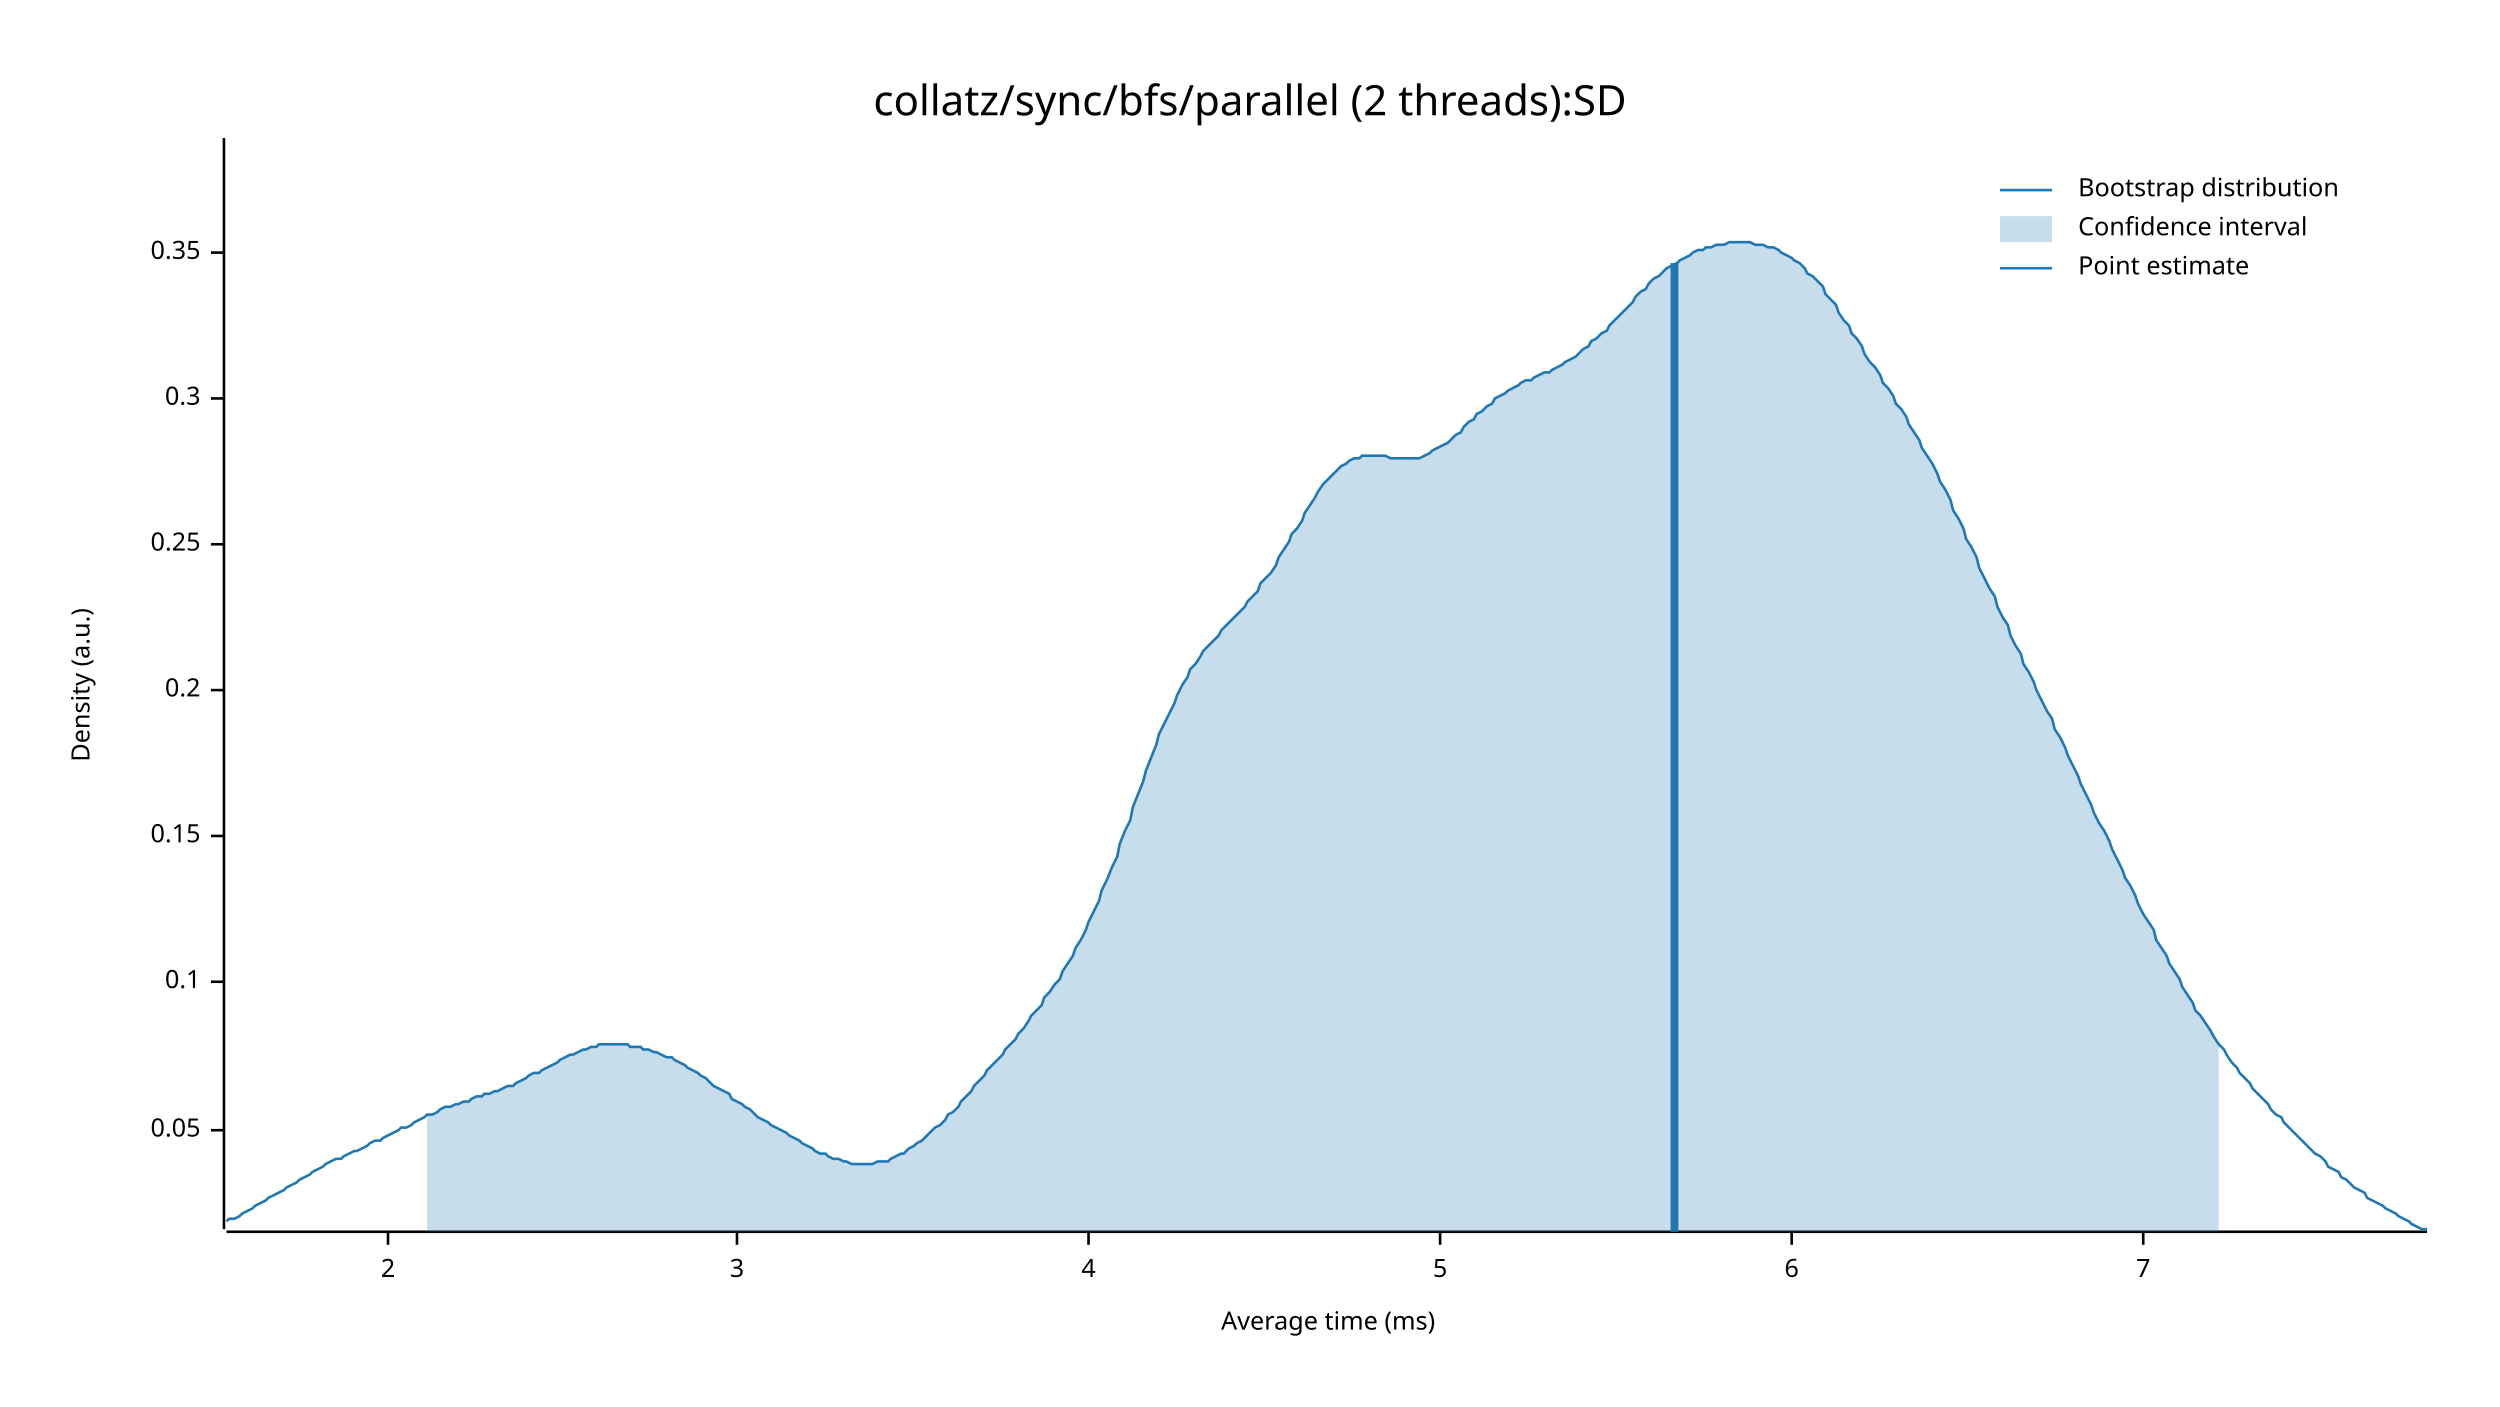
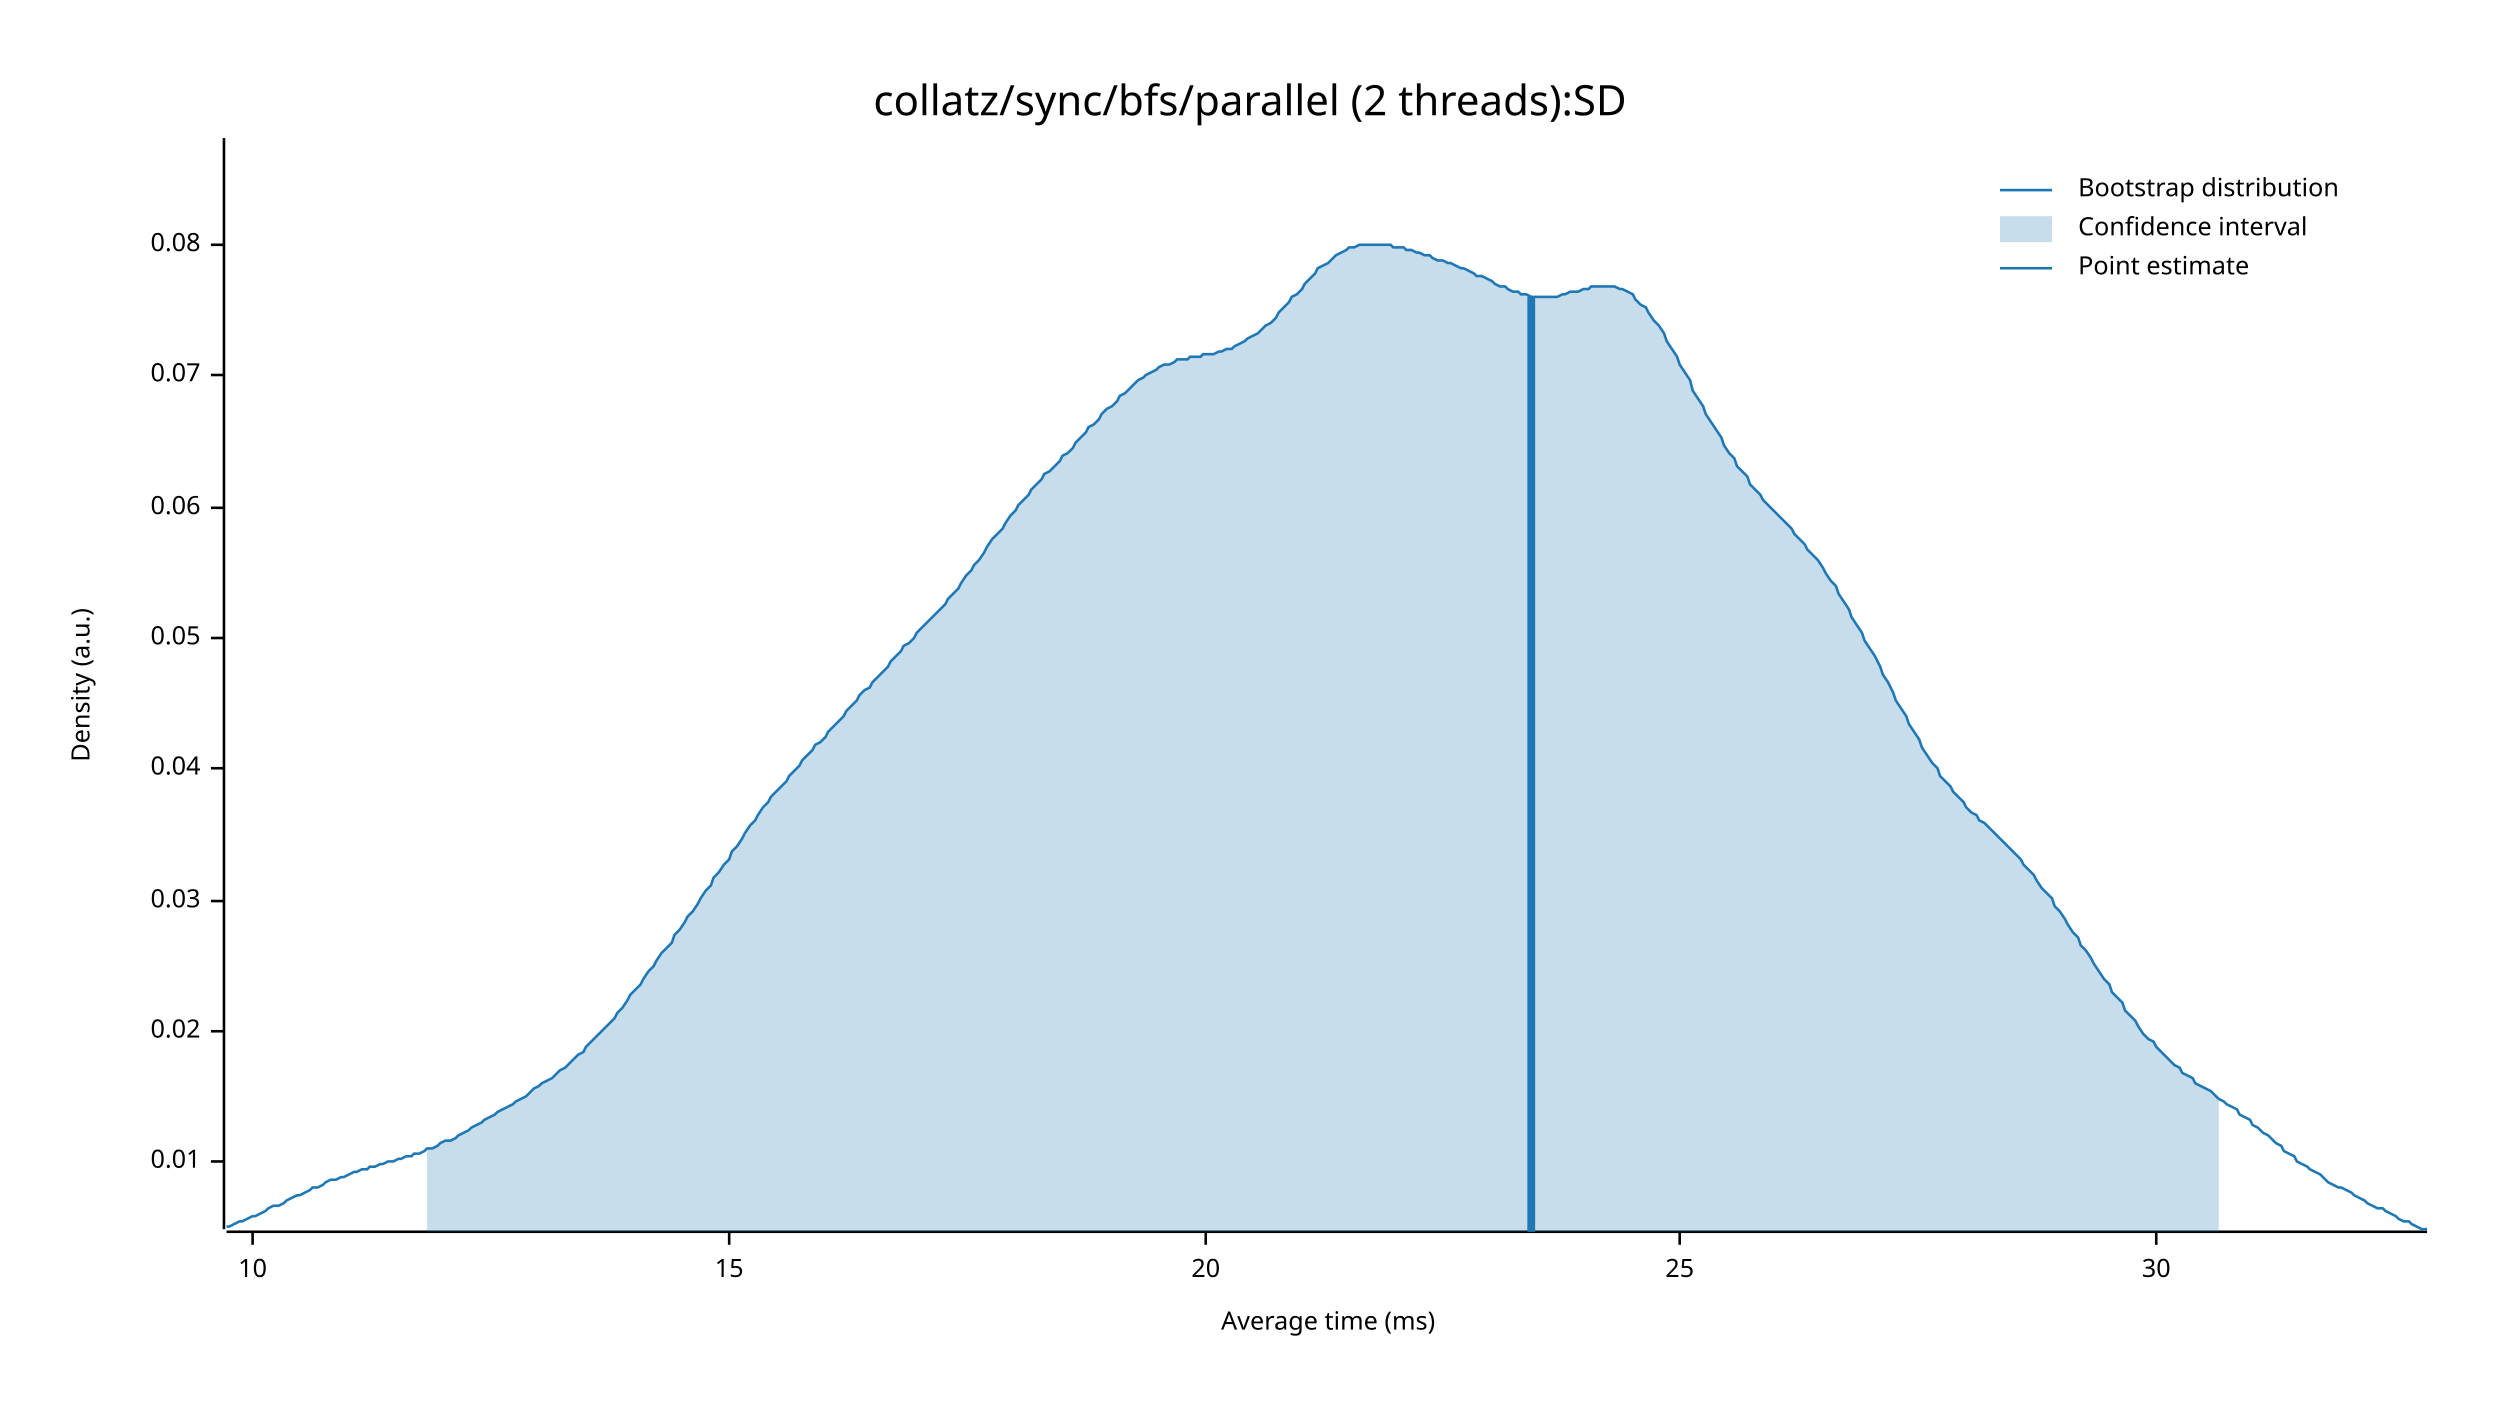
<svg xmlns="http://www.w3.org/2000/svg" width="960" height="540" viewBox="0 0 960 540">
  <text x="480" y="32" dy="0.76em" text-anchor="middle" font-family="sans-serif" font-size="16.129" opacity="1" fill="#000000">
collatz/sync/bfs/parallel (2 threads):SD
</text>
  <text x="27" y="263" dy="0.76em" text-anchor="middle" font-family="sans-serif" font-size="9.677" opacity="1" fill="#000000" transform="rotate(270, 27, 263)">
Density (a.u.)
</text>
  <text x="510" y="513" dy="-0.5ex" text-anchor="middle" font-family="sans-serif" font-size="9.677" opacity="1" fill="#000000">
Average time (ms)
</text>
  <polyline fill="none" opacity="1" stroke="#000000" stroke-width="1" points="86,53 86,472 " />
-   <text x="77" y="434" dy="0.5ex" text-anchor="end" font-family="sans-serif" font-size="9.677" opacity="1" fill="#000000">
+   <text x="77" y="446" dy="0.5ex" text-anchor="end" font-family="sans-serif" font-size="9.677" opacity="1" fill="#000000">
+ 0.01
+ </text>
+   <polyline fill="none" opacity="1" stroke="#000000" stroke-width="1" points="81,446 86,446 " />
+   <text x="77" y="396" dy="0.5ex" text-anchor="end" font-family="sans-serif" font-size="9.677" opacity="1" fill="#000000">
+ 0.02
+ </text>
+   <polyline fill="none" opacity="1" stroke="#000000" stroke-width="1" points="81,396 86,396 " />
+   <text x="77" y="346" dy="0.5ex" text-anchor="end" font-family="sans-serif" font-size="9.677" opacity="1" fill="#000000">
+ 0.03
+ </text>
+   <polyline fill="none" opacity="1" stroke="#000000" stroke-width="1" points="81,346 86,346 " />
+   <text x="77" y="295" dy="0.5ex" text-anchor="end" font-family="sans-serif" font-size="9.677" opacity="1" fill="#000000">
+ 0.04
+ </text>
+   <polyline fill="none" opacity="1" stroke="#000000" stroke-width="1" points="81,295 86,295 " />
+   <text x="77" y="245" dy="0.5ex" text-anchor="end" font-family="sans-serif" font-size="9.677" opacity="1" fill="#000000">
0.05
</text>
-   <polyline fill="none" opacity="1" stroke="#000000" stroke-width="1" points="81,434 86,434 " />
-   <text x="77" y="377" dy="0.5ex" text-anchor="end" font-family="sans-serif" font-size="9.677" opacity="1" fill="#000000">
- 0.1
+   <polyline fill="none" opacity="1" stroke="#000000" stroke-width="1" points="81,245 86,245 " />
+   <text x="77" y="195" dy="0.5ex" text-anchor="end" font-family="sans-serif" font-size="9.677" opacity="1" fill="#000000">
+ 0.06
</text>
-   <polyline fill="none" opacity="1" stroke="#000000" stroke-width="1" points="81,377 86,377 " />
-   <text x="77" y="321" dy="0.5ex" text-anchor="end" font-family="sans-serif" font-size="9.677" opacity="1" fill="#000000">
- 0.15
+   <polyline fill="none" opacity="1" stroke="#000000" stroke-width="1" points="81,195 86,195 " />
+   <text x="77" y="144" dy="0.5ex" text-anchor="end" font-family="sans-serif" font-size="9.677" opacity="1" fill="#000000">
+ 0.07
</text>
-   <polyline fill="none" opacity="1" stroke="#000000" stroke-width="1" points="81,321 86,321 " />
-   <text x="77" y="265" dy="0.5ex" text-anchor="end" font-family="sans-serif" font-size="9.677" opacity="1" fill="#000000">
- 0.2
+   <polyline fill="none" opacity="1" stroke="#000000" stroke-width="1" points="81,144 86,144 " />
+   <text x="77" y="94" dy="0.5ex" text-anchor="end" font-family="sans-serif" font-size="9.677" opacity="1" fill="#000000">
+ 0.08
</text>
-   <polyline fill="none" opacity="1" stroke="#000000" stroke-width="1" points="81,265 86,265 " />
-   <text x="77" y="209" dy="0.5ex" text-anchor="end" font-family="sans-serif" font-size="9.677" opacity="1" fill="#000000">
- 0.25
+   <polyline fill="none" opacity="1" stroke="#000000" stroke-width="1" points="81,94 86,94 " />
+   <polyline fill="none" opacity="1" stroke="#000000" stroke-width="1" points="87,473 932,473 " />
+   <text x="97" y="483" dy="0.76em" text-anchor="middle" font-family="sans-serif" font-size="9.677" opacity="1" fill="#000000">
+ 10
</text>
-   <polyline fill="none" opacity="1" stroke="#000000" stroke-width="1" points="81,209 86,209 " />
-   <text x="77" y="153" dy="0.5ex" text-anchor="end" font-family="sans-serif" font-size="9.677" opacity="1" fill="#000000">
- 0.3
+   <polyline fill="none" opacity="1" stroke="#000000" stroke-width="1" points="97,473 97,478 " />
+   <text x="280" y="483" dy="0.76em" text-anchor="middle" font-family="sans-serif" font-size="9.677" opacity="1" fill="#000000">
+ 15
</text>
-   <polyline fill="none" opacity="1" stroke="#000000" stroke-width="1" points="81,153 86,153 " />
-   <text x="77" y="97" dy="0.5ex" text-anchor="end" font-family="sans-serif" font-size="9.677" opacity="1" fill="#000000">
- 0.35
+   <polyline fill="none" opacity="1" stroke="#000000" stroke-width="1" points="280,473 280,478 " />
+   <text x="463" y="483" dy="0.76em" text-anchor="middle" font-family="sans-serif" font-size="9.677" opacity="1" fill="#000000">
+ 20
</text>
-   <polyline fill="none" opacity="1" stroke="#000000" stroke-width="1" points="81,97 86,97 " />
-   <polyline fill="none" opacity="1" stroke="#000000" stroke-width="1" points="87,473 932,473 " />
-   <text x="149" y="483" dy="0.76em" text-anchor="middle" font-family="sans-serif" font-size="9.677" opacity="1" fill="#000000">
- 2
+   <polyline fill="none" opacity="1" stroke="#000000" stroke-width="1" points="463,473 463,478 " />
+   <text x="645" y="483" dy="0.76em" text-anchor="middle" font-family="sans-serif" font-size="9.677" opacity="1" fill="#000000">
+ 25
</text>
-   <polyline fill="none" opacity="1" stroke="#000000" stroke-width="1" points="149,473 149,478 " />
-   <text x="283" y="483" dy="0.76em" text-anchor="middle" font-family="sans-serif" font-size="9.677" opacity="1" fill="#000000">
- 3
+   <polyline fill="none" opacity="1" stroke="#000000" stroke-width="1" points="645,473 645,478 " />
+   <text x="828" y="483" dy="0.76em" text-anchor="middle" font-family="sans-serif" font-size="9.677" opacity="1" fill="#000000">
+ 30
</text>
-   <polyline fill="none" opacity="1" stroke="#000000" stroke-width="1" points="283,473 283,478 " />
-   <text x="418" y="483" dy="0.76em" text-anchor="middle" font-family="sans-serif" font-size="9.677" opacity="1" fill="#000000">
- 4
- </text>
-   <polyline fill="none" opacity="1" stroke="#000000" stroke-width="1" points="418,473 418,478 " />
-   <text x="553" y="483" dy="0.76em" text-anchor="middle" font-family="sans-serif" font-size="9.677" opacity="1" fill="#000000">
- 5
- </text>
-   <polyline fill="none" opacity="1" stroke="#000000" stroke-width="1" points="553,473 553,478 " />
-   <text x="688" y="483" dy="0.76em" text-anchor="middle" font-family="sans-serif" font-size="9.677" opacity="1" fill="#000000">
- 6
- </text>
-   <polyline fill="none" opacity="1" stroke="#000000" stroke-width="1" points="688,473 688,478 " />
-   <text x="823" y="483" dy="0.76em" text-anchor="middle" font-family="sans-serif" font-size="9.677" opacity="1" fill="#000000">
- 7
- </text>
-   <polyline fill="none" opacity="1" stroke="#000000" stroke-width="1" points="823,473 823,478 " />
-   <polyline fill="none" opacity="1" stroke="#1F78B4" stroke-width="1" points="87,469 88,468 90,468 92,467 93,466 95,465 97,464 98,463 100,462 102,461 103,460 105,459 107,458 109,457 110,456 112,455 114,454 115,453 117,452 119,451 120,450 122,449 124,448 125,447 127,446 129,445 131,445 132,444 134,443 136,442 137,442 139,441 141,440 142,439 144,438 146,438 147,437 149,436 151,435 153,434 154,433 156,433 158,432 159,431 161,430 163,429 164,428 166,428 168,427 169,426 171,425 173,425 175,424 176,424 178,423 180,423 181,422 183,421 185,421 186,420 188,420 190,419 191,419 193,418 195,417 197,417 198,416 200,415 202,414 203,413 205,412 207,412 208,411 210,410 212,409 214,408 215,407 217,406 219,405 220,405 222,404 224,403 225,403 227,402 229,402 230,401 232,401 234,401 236,401 237,401 239,401 241,401 242,402 244,402 246,402 247,403 249,403 251,404 252,404 254,405 256,406 258,406 259,407 261,408 263,409 264,410 266,411 268,412 269,413 271,414 273,416 274,417 276,418 278,419 280,420 281,422 283,423 285,424 286,425 288,426 290,428 291,429 293,430 295,431 296,432 298,433 300,434 302,435 303,436 305,437 307,438 308,439 310,440 312,441 313,442 315,443 317,443 318,444 320,445 322,445 324,446 325,446 327,447 329,447 330,447 332,447 334,447 335,447 337,446 339,446 341,446 342,445 344,444 346,443 347,443 349,441 351,440 352,439 354,438 356,436 357,435 359,433 361,432 363,430 364,428 366,427 368,425 369,423 371,421 373,419 374,417 376,415 378,413 379,411 381,409 383,407 385,405 386,403 388,401 390,399 391,397 393,395 395,392 396,390 398,388 400,386 401,383 403,381 405,378 407,376 408,373 410,370 412,367 413,364 415,361 417,357 418,354 420,350 422,346 423,342 425,338 427,333 429,329 430,324 432,319 434,315 435,310 437,305 439,300 440,296 442,291 444,286 445,282 447,278 449,274 451,270 452,267 454,263 456,260 457,257 459,255 461,252 462,250 464,248 466,246 468,244 469,242 471,240 473,238 474,237 476,235 478,233 479,231 481,229 483,227 484,224 486,222 488,220 490,217 491,214 493,211 495,208 496,205 498,203 500,200 501,197 503,194 505,191 506,189 508,186 510,184 512,182 513,181 515,179 517,178 518,177 520,176 522,176 523,175 525,175 527,175 528,175 530,175 532,175 534,176 535,176 537,176 539,176 540,176 542,176 544,176 545,176 547,175 549,174 550,173 552,172 554,171 556,170 557,169 559,167 561,166 562,164 564,162 566,161 567,159 569,158 571,156 573,155 574,153 576,152 578,151 579,150 581,149 583,148 584,147 586,146 588,146 589,145 591,144 593,143 595,143 596,142 598,141 600,140 601,139 603,138 605,137 606,136 608,134 610,133 611,131 613,130 615,128 617,127 618,125 620,123 622,121 623,120 625,118 627,116 628,114 630,112 632,111 633,109 635,107 637,106 639,104 640,103 642,102 644,101 645,100 647,99 649,98 650,97 652,96 654,96 655,95 657,95 659,94 661,94 662,94 664,93 666,93 667,93 669,93 671,93 672,93 674,94 676,94 677,94 679,95 681,95 683,96 684,97 686,98 688,99 689,100 691,101 693,103 694,105 696,106 698,108 700,110 701,113 703,115 705,117 706,120 708,123 710,125 711,128 713,130 715,133 716,136 718,139 720,141 722,144 723,147 725,149 727,152 728,155 730,157 732,160 733,163 735,166 737,169 738,172 740,175 742,178 744,182 745,185 747,188 749,192 750,196 752,199 754,203 755,207 757,210 759,214 760,218 762,222 764,226 766,229 767,233 769,237 771,240 772,244 774,248 776,251 777,255 779,258 781,262 782,265 784,269 786,273 788,276 789,280 791,283 793,287 794,290 796,294 798,298 799,301 801,305 803,309 804,312 806,316 808,319 810,323 811,326 813,330 815,334 816,337 818,340 820,344 821,347 823,351 825,354 827,357 828,361 830,364 832,367 833,370 835,373 837,376 838,379 840,382 842,385 843,388 845,390 847,393 849,396 850,398 852,401 854,403 855,405 857,408 859,410 860,412 862,414 864,416 865,418 867,420 869,422 871,424 872,426 874,428 876,429 877,431 879,433 881,435 882,436 884,438 886,440 887,441 889,443 891,444 893,446 894,448 896,449 898,450 899,452 901,453 903,455 904,456 906,457 908,458 909,460 911,461 913,462 915,463 916,464 918,465 920,466 921,467 923,468 925,469 926,470 928,471 930,472 932,472 " />
-   <polygon opacity="0.25" fill="#1F78B4" points="164,428 166,428 168,427 169,426 171,425 173,425 175,424 176,424 178,423 180,423 181,422 183,421 185,421 186,420 188,420 190,419 191,419 193,418 195,417 197,417 198,416 200,415 202,414 203,413 205,412 207,412 208,411 210,410 212,409 214,408 215,407 217,406 219,405 220,405 222,404 224,403 225,403 227,402 229,402 230,401 232,401 234,401 236,401 237,401 239,401 241,401 242,402 244,402 246,402 247,403 249,403 251,404 252,404 254,405 256,406 258,406 259,407 261,408 263,409 264,410 266,411 268,412 269,413 271,414 273,416 274,417 276,418 278,419 280,420 281,422 283,423 285,424 286,425 288,426 290,428 291,429 293,430 295,431 296,432 298,433 300,434 302,435 303,436 305,437 307,438 308,439 310,440 312,441 313,442 315,443 317,443 318,444 320,445 322,445 324,446 325,446 327,447 329,447 330,447 332,447 334,447 335,447 337,446 339,446 341,446 342,445 344,444 346,443 347,443 349,441 351,440 352,439 354,438 356,436 357,435 359,433 361,432 363,430 364,428 366,427 368,425 369,423 371,421 373,419 374,417 376,415 378,413 379,411 381,409 383,407 385,405 386,403 388,401 390,399 391,397 393,395 395,392 396,390 398,388 400,386 401,383 403,381 405,378 407,376 408,373 410,370 412,367 413,364 415,361 417,357 418,354 420,350 422,346 423,342 425,338 427,333 429,329 430,324 432,319 434,315 435,310 437,305 439,300 440,296 442,291 444,286 445,282 447,278 449,274 451,270 452,267 454,263 456,260 457,257 459,255 461,252 462,250 464,248 466,246 468,244 469,242 471,240 473,238 474,237 476,235 478,233 479,231 481,229 483,227 484,224 486,222 488,220 490,217 491,214 493,211 495,208 496,205 498,203 500,200 501,197 503,194 505,191 506,189 508,186 510,184 512,182 513,181 515,179 517,178 518,177 520,176 522,176 523,175 525,175 527,175 528,175 530,175 532,175 534,176 535,176 537,176 539,176 540,176 542,176 544,176 545,176 547,175 549,174 550,173 552,172 554,171 556,170 557,169 559,167 561,166 562,164 564,162 566,161 567,159 569,158 571,156 573,155 574,153 576,152 578,151 579,150 581,149 583,148 584,147 586,146 588,146 589,145 591,144 593,143 595,143 596,142 598,141 600,140 601,139 603,138 605,137 606,136 608,134 610,133 611,131 613,130 615,128 617,127 618,125 620,123 622,121 623,120 625,118 627,116 628,114 630,112 632,111 633,109 635,107 637,106 639,104 640,103 642,102 644,101 645,100 647,99 649,98 650,97 652,96 654,96 655,95 657,95 659,94 661,94 662,94 664,93 666,93 667,93 669,93 671,93 672,93 674,94 676,94 677,94 679,95 681,95 683,96 684,97 686,98 688,99 689,100 691,101 693,103 694,105 696,106 698,108 700,110 701,113 703,115 705,117 706,120 708,123 710,125 711,128 713,130 715,133 716,136 718,139 720,141 722,144 723,147 725,149 727,152 728,155 730,157 732,160 733,163 735,166 737,169 738,172 740,175 742,178 744,182 745,185 747,188 749,192 750,196 752,199 754,203 755,207 757,210 759,214 760,218 762,222 764,226 766,229 767,233 769,237 771,240 772,244 774,248 776,251 777,255 779,258 781,262 782,265 784,269 786,273 788,276 789,280 791,283 793,287 794,290 796,294 798,298 799,301 801,305 803,309 804,312 806,316 808,319 810,323 811,326 813,330 815,334 816,337 818,340 820,344 821,347 823,351 825,354 827,357 828,361 830,364 832,367 833,370 835,373 837,376 838,379 840,382 842,385 843,388 845,390 847,393 849,396 850,398 852,401 852,473 164,473 " />
-   <polyline fill="none" opacity="1" stroke="#1F78B4" stroke-width="3" points="643,473 643,101 " />
+   <polyline fill="none" opacity="1" stroke="#000000" stroke-width="1" points="828,473 828,478 " />
+   <polyline fill="none" opacity="1" stroke="#1F78B4" stroke-width="1" points="87,471 88,471 90,470 92,469 93,469 95,468 97,467 98,467 100,466 102,465 103,464 105,463 107,463 109,462 110,461 112,460 114,459 115,459 117,458 119,457 120,456 122,456 124,455 125,454 127,453 129,453 131,452 132,452 134,451 136,450 137,450 139,449 141,449 142,448 144,448 146,447 147,447 149,446 151,446 153,445 154,445 156,444 158,444 159,443 161,443 163,442 164,441 166,441 168,440 169,439 171,438 173,438 175,437 176,436 178,435 180,434 181,433 183,432 185,431 186,430 188,429 190,428 191,427 193,426 195,425 197,424 198,423 200,422 202,421 203,420 205,418 207,417 208,416 210,415 212,414 214,412 215,411 217,410 219,408 220,407 222,405 224,404 225,402 227,400 229,398 230,397 232,395 234,393 236,391 237,389 239,387 241,384 242,382 244,380 246,378 247,376 249,373 251,371 252,369 254,366 256,364 258,362 259,359 261,357 263,354 264,352 266,350 268,347 269,345 271,342 273,340 274,337 276,335 278,332 280,330 281,327 283,325 285,322 286,320 288,317 290,315 291,313 293,310 295,308 296,306 298,304 300,302 302,300 303,298 305,296 307,294 308,292 310,290 312,288 313,286 315,285 317,283 318,281 320,279 322,277 324,275 325,273 327,271 329,269 330,267 332,265 334,264 335,262 337,260 339,258 341,256 342,254 344,252 346,250 347,248 349,247 351,245 352,243 354,241 356,239 357,238 359,236 361,234 363,232 364,230 366,228 368,226 369,224 371,221 373,219 374,217 376,215 378,212 379,210 381,207 383,205 385,203 386,201 388,198 390,196 391,194 393,192 395,190 396,188 398,186 400,184 401,182 403,181 405,179 407,177 408,175 410,174 412,172 413,170 415,168 417,166 418,164 420,163 422,161 423,159 425,157 427,156 429,154 430,152 432,151 434,149 435,148 437,146 439,145 440,144 442,143 444,142 445,141 447,140 449,140 451,139 452,138 454,138 456,138 457,137 459,137 461,137 462,136 464,136 466,136 468,135 469,135 471,134 473,134 474,133 476,132 478,131 479,130 481,129 483,128 484,127 486,125 488,124 490,122 491,120 493,118 495,116 496,114 498,113 500,111 501,109 503,107 505,105 506,103 508,102 510,101 512,99 513,98 515,97 517,96 518,95 520,95 522,94 523,94 525,94 527,94 528,94 530,94 532,94 534,94 535,95 537,95 539,95 540,96 542,96 544,97 545,97 547,98 549,98 550,99 552,100 554,100 556,101 557,101 559,102 561,103 562,103 564,104 566,105 567,106 569,106 571,107 573,108 574,109 576,110 578,110 579,111 581,112 583,112 584,113 586,113 588,114 589,114 591,114 593,114 595,114 596,114 598,114 600,113 601,113 603,112 605,112 606,112 608,111 610,111 611,110 613,110 615,110 617,110 618,110 620,110 622,111 623,111 625,112 627,113 628,115 630,117 632,118 633,120 635,123 637,125 639,128 640,131 642,134 644,137 645,140 647,143 649,146 650,150 652,153 654,156 655,159 657,162 659,165 661,168 662,171 664,174 666,176 667,179 669,181 671,183 672,186 674,188 676,190 677,192 679,194 681,196 683,198 684,199 686,201 688,203 689,205 691,207 693,209 694,211 696,213 698,215 700,218 701,220 703,223 705,225 706,228 708,231 710,234 711,237 713,240 715,243 716,246 718,249 720,252 722,256 723,259 725,262 727,266 728,269 730,272 732,275 733,278 735,281 737,284 738,287 740,290 742,293 744,295 745,298 747,300 749,302 750,304 752,306 754,308 755,310 757,312 759,313 760,315 762,316 764,318 766,320 767,321 769,323 771,325 772,326 774,328 776,330 777,332 779,334 781,336 782,338 784,341 786,343 788,345 789,348 791,350 793,353 794,355 796,358 798,360 799,363 801,365 803,368 804,370 806,373 808,376 810,378 811,381 813,383 815,385 816,388 818,390 820,392 821,394 823,397 825,399 827,400 828,402 830,404 832,406 833,407 835,409 837,410 838,412 840,413 842,414 843,416 845,417 847,418 849,419 850,420 852,422 854,423 855,424 857,425 859,426 860,428 862,429 864,430 865,432 867,433 869,435 871,436 872,437 874,439 876,440 877,442 879,443 881,444 882,446 884,447 886,448 887,449 889,450 891,451 893,453 894,454 896,455 898,456 899,456 901,457 903,458 904,459 906,460 908,461 909,462 911,463 913,464 915,464 916,465 918,466 920,467 921,468 923,469 925,469 926,470 928,471 930,472 932,472 " />
+   <polygon opacity="0.25" fill="#1F78B4" points="164,441 166,441 168,440 169,439 171,438 173,438 175,437 176,436 178,435 180,434 181,433 183,432 185,431 186,430 188,429 190,428 191,427 193,426 195,425 197,424 198,423 200,422 202,421 203,420 205,418 207,417 208,416 210,415 212,414 214,412 215,411 217,410 219,408 220,407 222,405 224,404 225,402 227,400 229,398 230,397 232,395 234,393 236,391 237,389 239,387 241,384 242,382 244,380 246,378 247,376 249,373 251,371 252,369 254,366 256,364 258,362 259,359 261,357 263,354 264,352 266,350 268,347 269,345 271,342 273,340 274,337 276,335 278,332 280,330 281,327 283,325 285,322 286,320 288,317 290,315 291,313 293,310 295,308 296,306 298,304 300,302 302,300 303,298 305,296 307,294 308,292 310,290 312,288 313,286 315,285 317,283 318,281 320,279 322,277 324,275 325,273 327,271 329,269 330,267 332,265 334,264 335,262 337,260 339,258 341,256 342,254 344,252 346,250 347,248 349,247 351,245 352,243 354,241 356,239 357,238 359,236 361,234 363,232 364,230 366,228 368,226 369,224 371,221 373,219 374,217 376,215 378,212 379,210 381,207 383,205 385,203 386,201 388,198 390,196 391,194 393,192 395,190 396,188 398,186 400,184 401,182 403,181 405,179 407,177 408,175 410,174 412,172 413,170 415,168 417,166 418,164 420,163 422,161 423,159 425,157 427,156 429,154 430,152 432,151 434,149 435,148 437,146 439,145 440,144 442,143 444,142 445,141 447,140 449,140 451,139 452,138 454,138 456,138 457,137 459,137 461,137 462,136 464,136 466,136 468,135 469,135 471,134 473,134 474,133 476,132 478,131 479,130 481,129 483,128 484,127 486,125 488,124 490,122 491,120 493,118 495,116 496,114 498,113 500,111 501,109 503,107 505,105 506,103 508,102 510,101 512,99 513,98 515,97 517,96 518,95 520,95 522,94 523,94 525,94 527,94 528,94 530,94 532,94 534,94 535,95 537,95 539,95 540,96 542,96 544,97 545,97 547,98 549,98 550,99 552,100 554,100 556,101 557,101 559,102 561,103 562,103 564,104 566,105 567,106 569,106 571,107 573,108 574,109 576,110 578,110 579,111 581,112 583,112 584,113 586,113 588,114 589,114 591,114 593,114 595,114 596,114 598,114 600,113 601,113 603,112 605,112 606,112 608,111 610,111 611,110 613,110 615,110 617,110 618,110 620,110 622,111 623,111 625,112 627,113 628,115 630,117 632,118 633,120 635,123 637,125 639,128 640,131 642,134 644,137 645,140 647,143 649,146 650,150 652,153 654,156 655,159 657,162 659,165 661,168 662,171 664,174 666,176 667,179 669,181 671,183 672,186 674,188 676,190 677,192 679,194 681,196 683,198 684,199 686,201 688,203 689,205 691,207 693,209 694,211 696,213 698,215 700,218 701,220 703,223 705,225 706,228 708,231 710,234 711,237 713,240 715,243 716,246 718,249 720,252 722,256 723,259 725,262 727,266 728,269 730,272 732,275 733,278 735,281 737,284 738,287 740,290 742,293 744,295 745,298 747,300 749,302 750,304 752,306 754,308 755,310 757,312 759,313 760,315 762,316 764,318 766,320 767,321 769,323 771,325 772,326 774,328 776,330 777,332 779,334 781,336 782,338 784,341 786,343 788,345 789,348 791,350 793,353 794,355 796,358 798,360 799,363 801,365 803,368 804,370 806,373 808,376 810,378 811,381 813,383 815,385 816,388 818,390 820,392 821,394 823,397 825,399 827,400 828,402 830,404 832,406 833,407 835,409 837,410 838,412 840,413 842,414 843,416 845,417 847,418 849,419 850,420 852,422 852,473 164,473 " />
+   <polyline fill="none" opacity="1" stroke="#1F78B4" stroke-width="3" points="588,473 588,114 " />
  <text x="798" y="68" dy="0.76em" text-anchor="start" font-family="sans-serif" font-size="9.677" opacity="1" fill="#000000">
Bootstrap distribution
</text>
  <text x="798" y="83" dy="0.76em" text-anchor="start" font-family="sans-serif" font-size="9.677" opacity="1" fill="#000000">
Confidence interval
</text>
  <text x="798" y="98" dy="0.76em" text-anchor="start" font-family="sans-serif" font-size="9.677" opacity="1" fill="#000000">
Point estimate
</text>
  <polyline fill="none" opacity="1" stroke="#1F78B4" stroke-width="1" points="768,73 788,73 " />
  <rect x="768" y="83" width="20" height="10" opacity="0.25" fill="#1F78B4" stroke="none" />
  <polyline fill="none" opacity="1" stroke="#1F78B4" stroke-width="1" points="768,103 788,103 " />
</svg>
